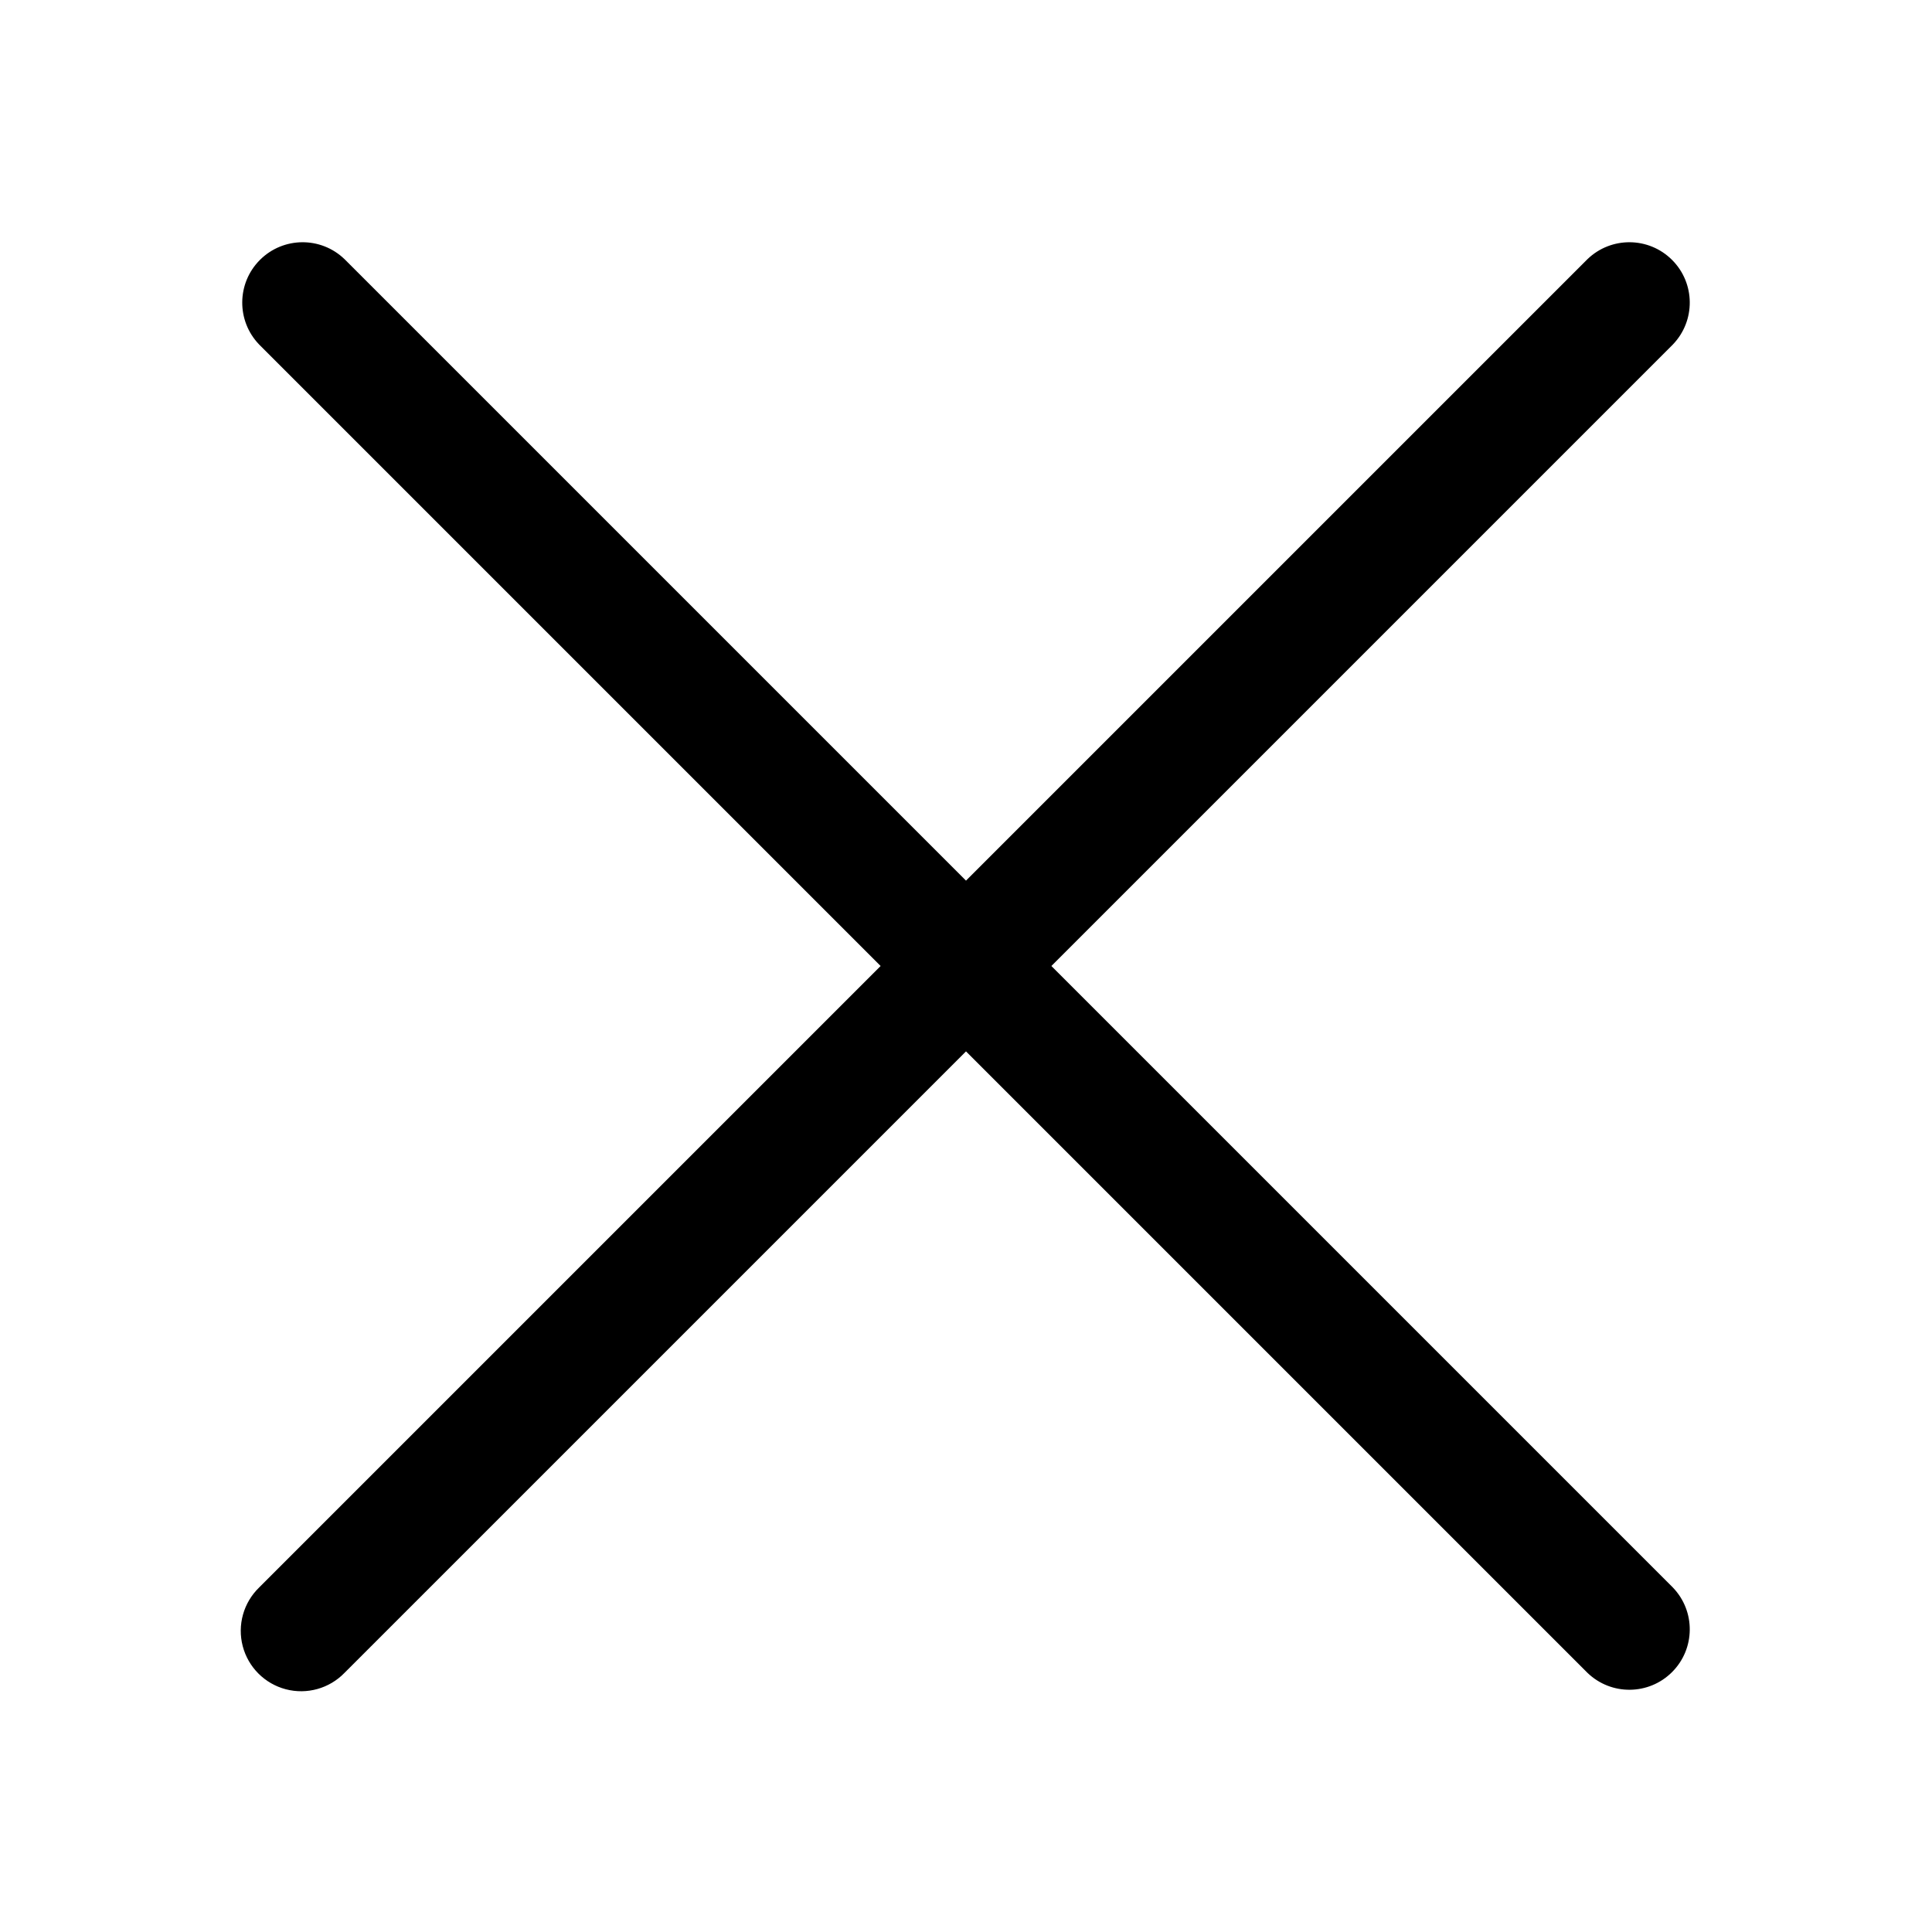
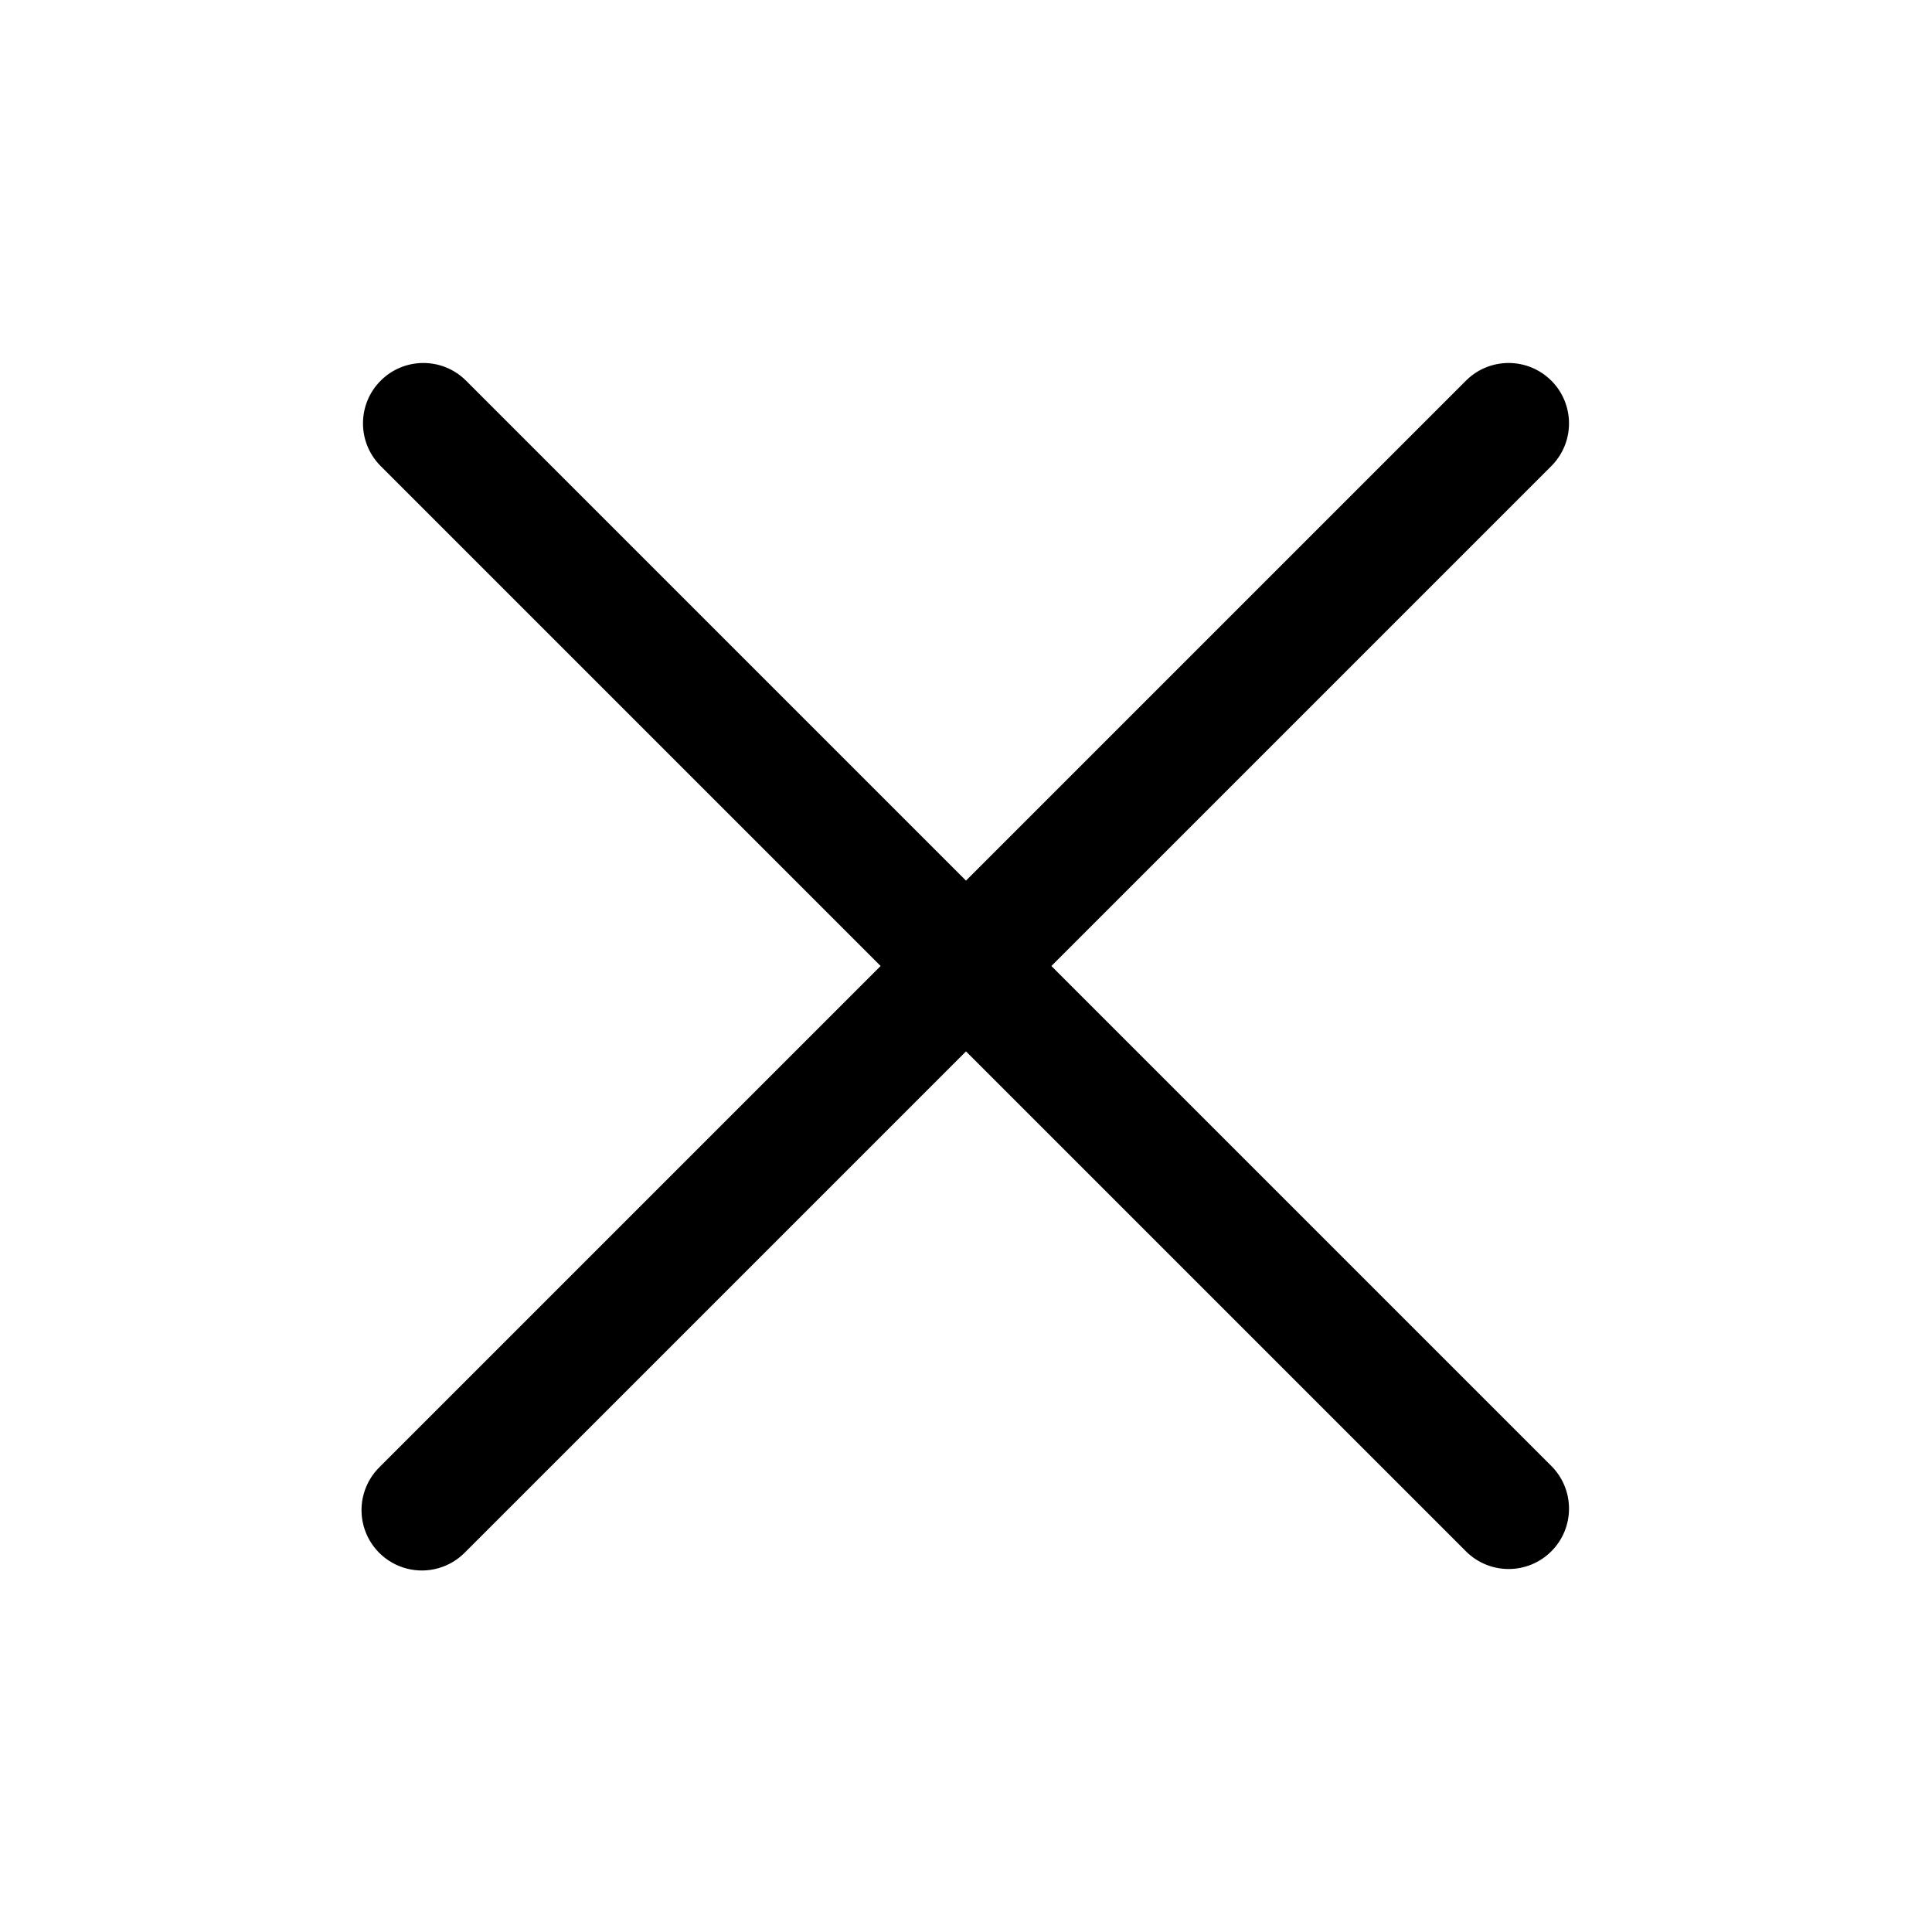
<svg xmlns="http://www.w3.org/2000/svg" width="32" height="32" fill="currentColor" viewBox="0 0 32 32">
-   <path fill-rule="evenodd" d="M5.707 4.293a1 1 0 0 0-1.414 1.414L14.586 16 4.293 26.293a1 1 0 1 0 1.414 1.414L16 17.414l10.293 10.293a1 1 0 0 0 1.414-1.414L17.414 16 27.707 5.707a1 1 0 0 0-1.414-1.414L16 14.586 5.707 4.293Z" clip-rule="evenodd" />
+   <path fill-rule="evenodd" d="M7.707 6.293a1 1 0 0 0-1.414 1.414L14.586 16l-8.293 8.293a1 1 0 1 0 1.414 1.414L16 17.414l8.293 8.293a1 1 0 0 0 1.414-1.414L17.414 16l8.293-8.293a1 1 0 0 0-1.414-1.414L16 14.586 7.707 6.293Z" clip-rule="evenodd" />
</svg>
